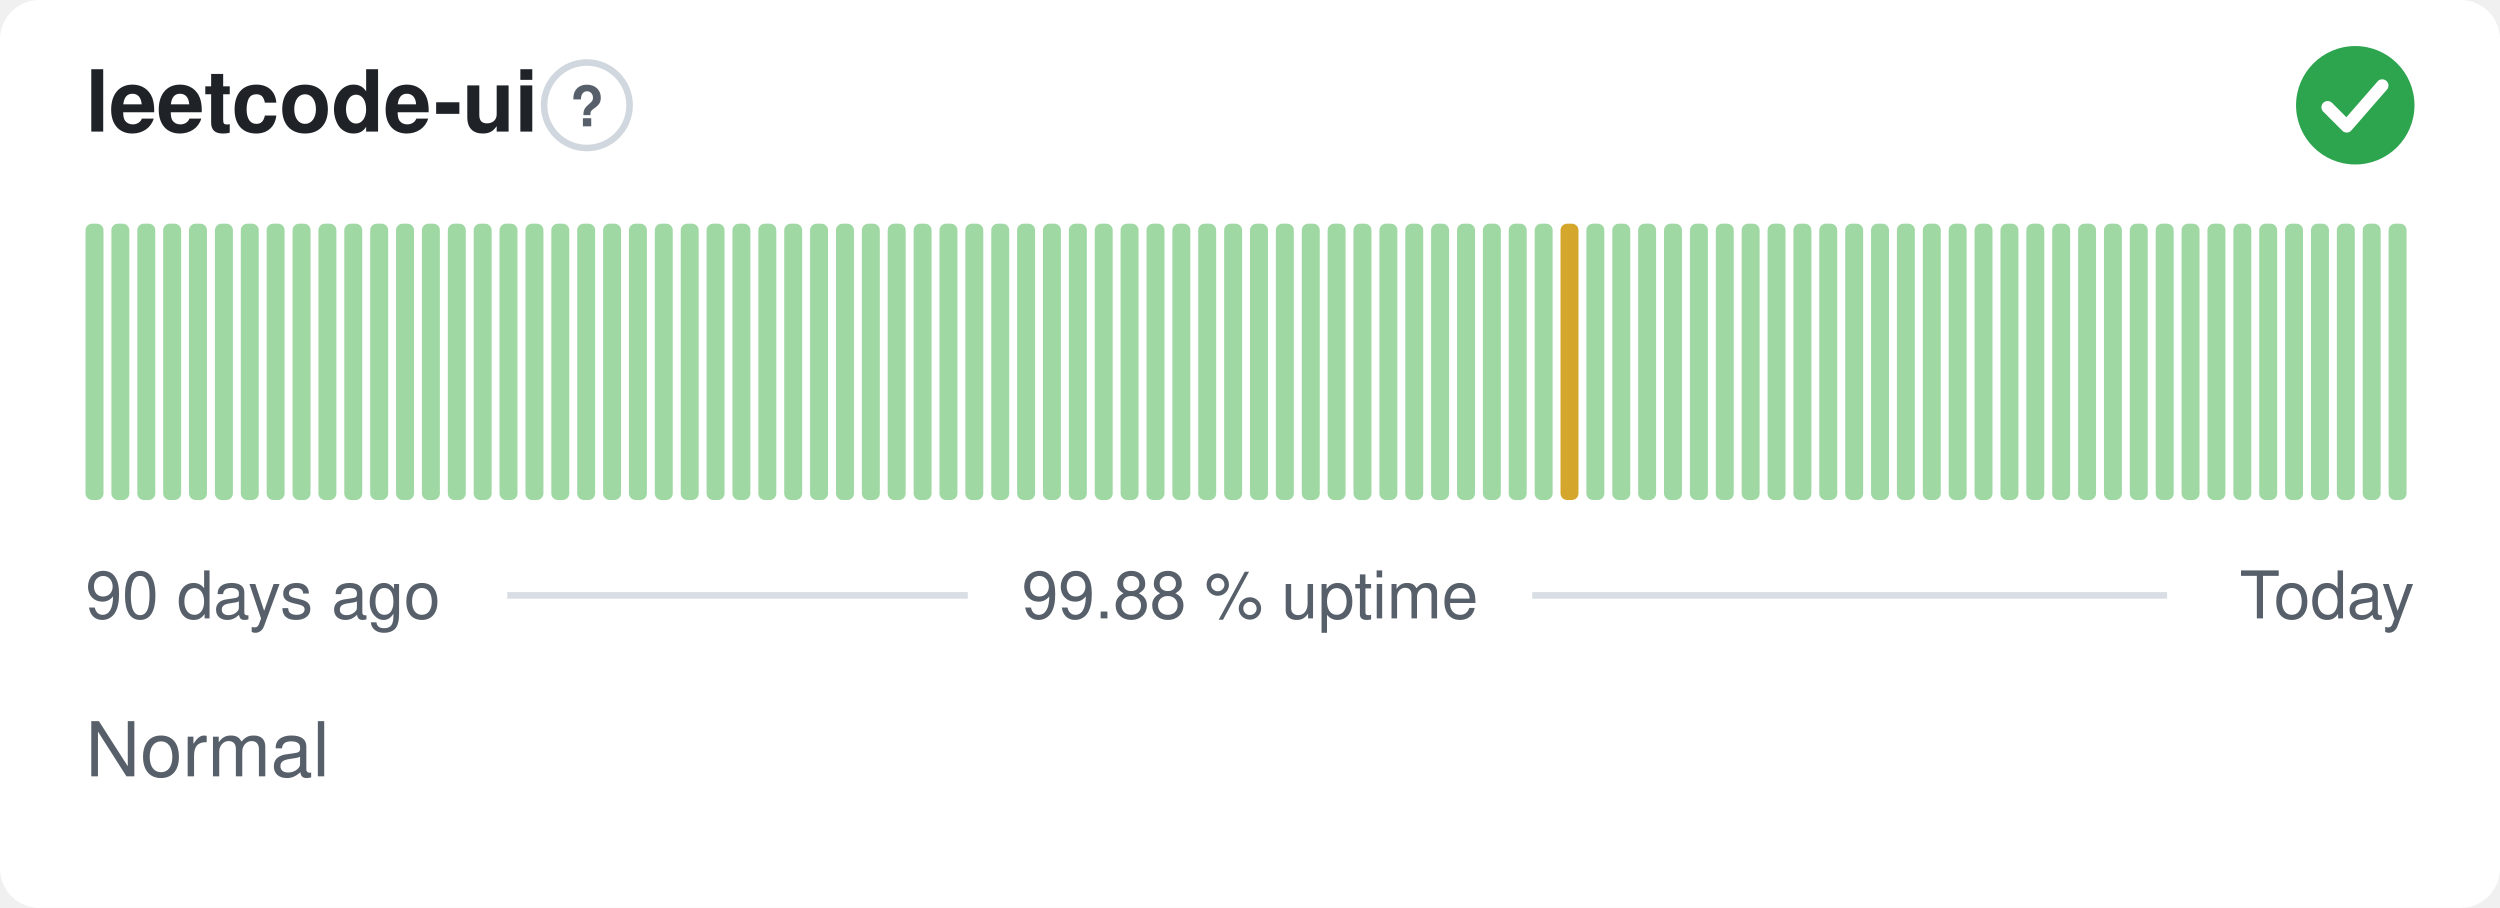
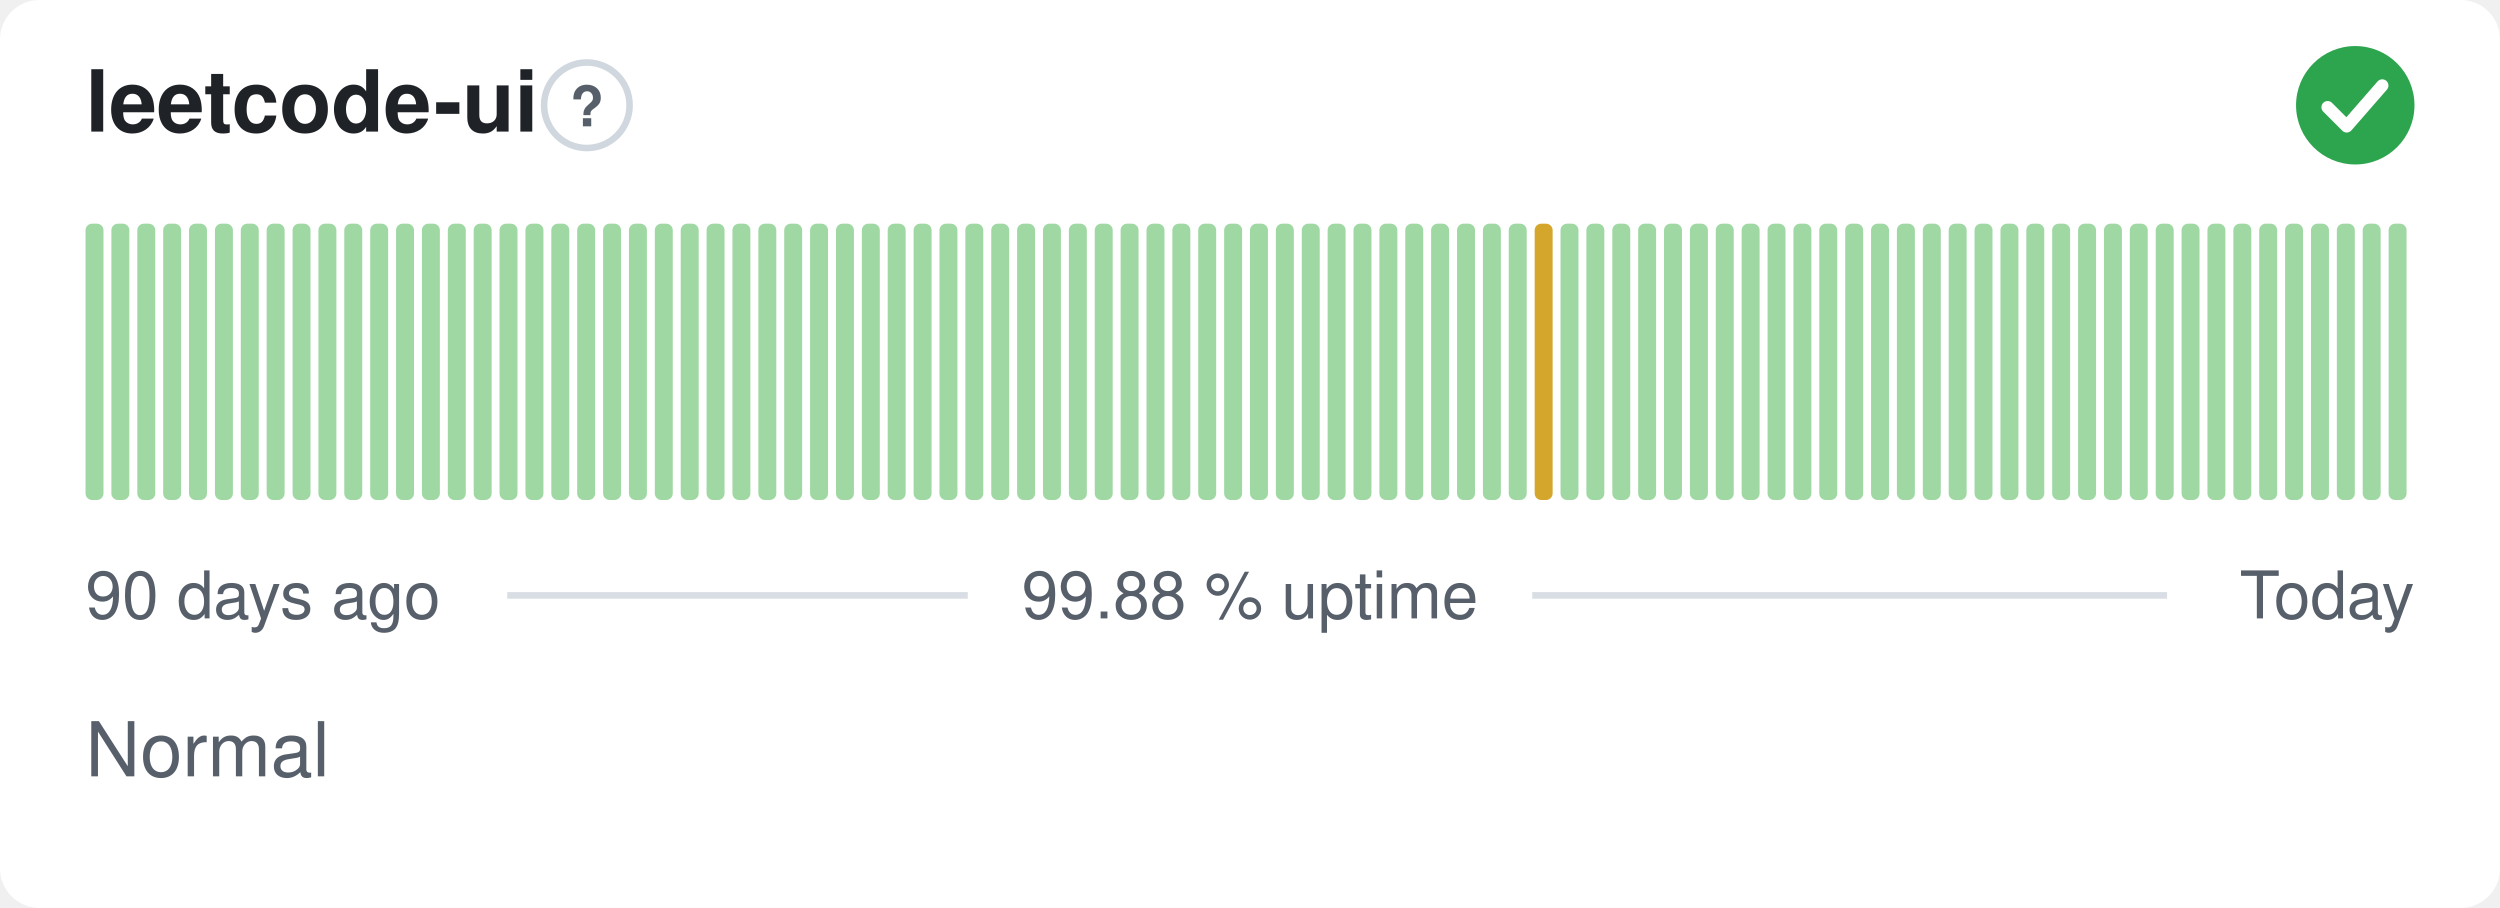
<svg xmlns="http://www.w3.org/2000/svg" width="380" height="138" viewBox="0 0 380 138" role="img" aria-label="leetcode-ui: Normal, 99.88 % uptime over the last 90 days" font-family="-apple-system,BlinkMacSystemFont,'Segoe UI',Helvetica,Arial,sans-serif">
  <style>
    @media (prefers-color-scheme: dark) {
      .bg { fill: #0d1117 }
      .title { fill: #e6edf3 }
      .muted { fill: #8b949e }
      .hint { stroke: #30363d }
      .rule { stroke: #30363d }
      .nodata { fill: #21262d }
    }
  </style>
  <rect class="bg" width="380" height="138" rx="6" fill="#ffffff" />
  <text class="title" x="13" y="20" font-size="13" font-weight="600" fill="#1f2328">leetcode-ui</text>
  <circle class="hint" cx="89.2" cy="16" r="6.5" fill="none" stroke="#d0d7de" stroke-width="1" />
  <text class="muted" x="89.2" y="19.2" text-anchor="middle" font-size="8.5" font-weight="700" fill="#57606a">?</text>
  <circle cx="358" cy="16" r="9" fill="#2da44e" />
  <path d="M353.80 16.30l2.90 2.90 5.40 -6.20" fill="none" stroke="#fff" stroke-width="1.89" stroke-linecap="round" stroke-linejoin="round" />
  <rect x="13.00" y="34.00" width="2.73" height="42.00" rx="1" fill="#9fd8a3" />
  <rect x="16.93" y="34.00" width="2.73" height="42.00" rx="1" fill="#9fd8a3" />
  <rect x="20.87" y="34.00" width="2.73" height="42.00" rx="1" fill="#9fd8a3" />
  <rect x="24.80" y="34.00" width="2.73" height="42.00" rx="1" fill="#9fd8a3" />
  <rect x="28.73" y="34.00" width="2.73" height="42.00" rx="1" fill="#9fd8a3" />
  <rect x="32.67" y="34.00" width="2.73" height="42.00" rx="1" fill="#9fd8a3" />
  <rect x="36.60" y="34.00" width="2.73" height="42.00" rx="1" fill="#9fd8a3" />
  <rect x="40.53" y="34.00" width="2.73" height="42.00" rx="1" fill="#9fd8a3" />
  <rect x="44.47" y="34.00" width="2.73" height="42.00" rx="1" fill="#9fd8a3" />
  <rect x="48.40" y="34.00" width="2.73" height="42.00" rx="1" fill="#9fd8a3" />
  <rect x="52.33" y="34.00" width="2.73" height="42.00" rx="1" fill="#9fd8a3" />
  <rect x="56.27" y="34.00" width="2.73" height="42.00" rx="1" fill="#9fd8a3" />
  <rect x="60.20" y="34.00" width="2.73" height="42.00" rx="1" fill="#9fd8a3" />
  <rect x="64.13" y="34.00" width="2.73" height="42.00" rx="1" fill="#9fd8a3" />
  <rect x="68.07" y="34.00" width="2.73" height="42.00" rx="1" fill="#9fd8a3" />
  <rect x="72.00" y="34.00" width="2.73" height="42.00" rx="1" fill="#9fd8a3" />
  <rect x="75.93" y="34.00" width="2.73" height="42.00" rx="1" fill="#9fd8a3" />
  <rect x="79.87" y="34.00" width="2.73" height="42.00" rx="1" fill="#9fd8a3" />
  <rect x="83.80" y="34.00" width="2.73" height="42.00" rx="1" fill="#9fd8a3" />
  <rect x="87.73" y="34.00" width="2.73" height="42.00" rx="1" fill="#9fd8a3" />
  <rect x="91.67" y="34.00" width="2.73" height="42.00" rx="1" fill="#9fd8a3" />
  <rect x="95.60" y="34.00" width="2.73" height="42.00" rx="1" fill="#9fd8a3" />
  <rect x="99.53" y="34.00" width="2.73" height="42.00" rx="1" fill="#9fd8a3" />
  <rect x="103.47" y="34.00" width="2.73" height="42.00" rx="1" fill="#9fd8a3" />
  <rect x="107.40" y="34.00" width="2.73" height="42.00" rx="1" fill="#9fd8a3" />
  <rect x="111.33" y="34.00" width="2.73" height="42.00" rx="1" fill="#9fd8a3" />
  <rect x="115.27" y="34.00" width="2.73" height="42.00" rx="1" fill="#9fd8a3" />
  <rect x="119.20" y="34.00" width="2.73" height="42.00" rx="1" fill="#9fd8a3" />
  <rect x="123.13" y="34.00" width="2.73" height="42.00" rx="1" fill="#9fd8a3" />
  <rect x="127.07" y="34.00" width="2.73" height="42.00" rx="1" fill="#9fd8a3" />
  <rect x="131.00" y="34.00" width="2.73" height="42.00" rx="1" fill="#9fd8a3" />
  <rect x="134.93" y="34.00" width="2.73" height="42.00" rx="1" fill="#9fd8a3" />
  <rect x="138.87" y="34.00" width="2.73" height="42.00" rx="1" fill="#9fd8a3" />
  <rect x="142.80" y="34.00" width="2.73" height="42.00" rx="1" fill="#9fd8a3" />
  <rect x="146.73" y="34.00" width="2.73" height="42.00" rx="1" fill="#9fd8a3" />
  <rect x="150.67" y="34.00" width="2.73" height="42.00" rx="1" fill="#9fd8a3" />
  <rect x="154.60" y="34.00" width="2.73" height="42.00" rx="1" fill="#9fd8a3" />
  <rect x="158.53" y="34.00" width="2.73" height="42.00" rx="1" fill="#9fd8a3" />
  <rect x="162.47" y="34.00" width="2.73" height="42.00" rx="1" fill="#9fd8a3" />
  <rect x="166.40" y="34.00" width="2.73" height="42.00" rx="1" fill="#9fd8a3" />
  <rect x="170.33" y="34.00" width="2.73" height="42.00" rx="1" fill="#9fd8a3" />
  <rect x="174.27" y="34.00" width="2.73" height="42.00" rx="1" fill="#9fd8a3" />
  <rect x="178.20" y="34.00" width="2.73" height="42.00" rx="1" fill="#9fd8a3" />
  <rect x="182.13" y="34.00" width="2.73" height="42.00" rx="1" fill="#9fd8a3" />
  <rect x="186.07" y="34.00" width="2.73" height="42.00" rx="1" fill="#9fd8a3" />
  <rect x="190.00" y="34.00" width="2.73" height="42.00" rx="1" fill="#9fd8a3" />
  <rect x="193.93" y="34.00" width="2.73" height="42.00" rx="1" fill="#9fd8a3" />
  <rect x="197.87" y="34.00" width="2.73" height="42.00" rx="1" fill="#9fd8a3" />
  <rect x="201.80" y="34.00" width="2.73" height="42.00" rx="1" fill="#9fd8a3" />
  <rect x="205.73" y="34.00" width="2.73" height="42.00" rx="1" fill="#9fd8a3" />
  <rect x="209.67" y="34.00" width="2.73" height="42.00" rx="1" fill="#9fd8a3" />
  <rect x="213.60" y="34.00" width="2.73" height="42.00" rx="1" fill="#9fd8a3" />
  <rect x="217.53" y="34.00" width="2.73" height="42.00" rx="1" fill="#9fd8a3" />
  <rect x="221.47" y="34.00" width="2.73" height="42.00" rx="1" fill="#9fd8a3" />
  <rect x="225.40" y="34.00" width="2.73" height="42.00" rx="1" fill="#9fd8a3" />
  <rect x="229.33" y="34.00" width="2.73" height="42.00" rx="1" fill="#9fd8a3" />
-   <rect x="233.27" y="34.00" width="2.73" height="42.00" rx="1" fill="#9fd8a3" />
-   <rect x="237.20" y="34.00" width="2.73" height="42.00" rx="1" fill="#d4a72c" />
+   <rect x="233.27" y="34.00" width="2.73" height="42.00" rx="1" fill="#d4a72c" />
+   <rect x="237.20" y="34.00" width="2.73" height="42.00" rx="1" fill="#9fd8a3" />
  <rect x="241.13" y="34.00" width="2.73" height="42.00" rx="1" fill="#9fd8a3" />
  <rect x="245.07" y="34.00" width="2.73" height="42.00" rx="1" fill="#9fd8a3" />
  <rect x="249.00" y="34.00" width="2.73" height="42.00" rx="1" fill="#9fd8a3" />
  <rect x="252.93" y="34.00" width="2.73" height="42.00" rx="1" fill="#9fd8a3" />
  <rect x="256.87" y="34.00" width="2.73" height="42.00" rx="1" fill="#9fd8a3" />
  <rect x="260.80" y="34.00" width="2.73" height="42.00" rx="1" fill="#9fd8a3" />
  <rect x="264.73" y="34.00" width="2.73" height="42.00" rx="1" fill="#9fd8a3" />
  <rect x="268.67" y="34.00" width="2.73" height="42.00" rx="1" fill="#9fd8a3" />
  <rect x="272.60" y="34.00" width="2.73" height="42.00" rx="1" fill="#9fd8a3" />
  <rect x="276.53" y="34.00" width="2.73" height="42.00" rx="1" fill="#9fd8a3" />
  <rect x="280.47" y="34.00" width="2.73" height="42.00" rx="1" fill="#9fd8a3" />
  <rect x="284.40" y="34.00" width="2.73" height="42.00" rx="1" fill="#9fd8a3" />
  <rect x="288.33" y="34.00" width="2.73" height="42.00" rx="1" fill="#9fd8a3" />
  <rect x="292.27" y="34.00" width="2.73" height="42.00" rx="1" fill="#9fd8a3" />
  <rect x="296.20" y="34.00" width="2.73" height="42.00" rx="1" fill="#9fd8a3" />
  <rect x="300.13" y="34.00" width="2.73" height="42.00" rx="1" fill="#9fd8a3" />
  <rect x="304.07" y="34.00" width="2.73" height="42.00" rx="1" fill="#9fd8a3" />
  <rect x="308.00" y="34.00" width="2.73" height="42.00" rx="1" fill="#9fd8a3" />
  <rect x="311.93" y="34.00" width="2.73" height="42.00" rx="1" fill="#9fd8a3" />
  <rect x="315.87" y="34.00" width="2.73" height="42.00" rx="1" fill="#9fd8a3" />
  <rect x="319.80" y="34.00" width="2.73" height="42.00" rx="1" fill="#9fd8a3" />
  <rect x="323.73" y="34.00" width="2.73" height="42.00" rx="1" fill="#9fd8a3" />
  <rect x="327.67" y="34.00" width="2.73" height="42.00" rx="1" fill="#9fd8a3" />
  <rect x="331.60" y="34.00" width="2.73" height="42.00" rx="1" fill="#9fd8a3" />
  <rect x="335.53" y="34.00" width="2.73" height="42.00" rx="1" fill="#9fd8a3" />
  <rect x="339.47" y="34.00" width="2.73" height="42.00" rx="1" fill="#9fd8a3" />
  <rect x="343.40" y="34.00" width="2.73" height="42.00" rx="1" fill="#9fd8a3" />
  <rect x="347.33" y="34.00" width="2.73" height="42.00" rx="1" fill="#9fd8a3" />
  <rect x="351.27" y="34.00" width="2.73" height="42.00" rx="1" fill="#9fd8a3" />
  <rect x="355.20" y="34.00" width="2.73" height="42.00" rx="1" fill="#9fd8a3" />
  <rect x="359.13" y="34.00" width="2.73" height="42.00" rx="1" fill="#9fd8a3" />
  <rect x="363.07" y="34.00" width="2.73" height="42.00" rx="1" fill="#9fd8a3" />
  <text class="muted" x="13" y="94" font-size="10" fill="#57606a">90 days ago</text>
  <text class="muted" x="190" y="94" text-anchor="middle" font-size="10" fill="#57606a">99.88 % uptime</text>
  <text class="muted" x="367" y="94" text-anchor="end" font-size="10" fill="#57606a">Today</text>
  <line class="rule" x1="77.1" y1="90.5" x2="147.1" y2="90.5" stroke="#d8dee4" stroke-width="1" />
  <line class="rule" x1="232.9" y1="90.5" x2="329.4" y2="90.5" stroke="#d8dee4" stroke-width="1" />
  <text class="muted" x="13" y="118" font-size="11.5" fill="#57606a">Normal</text>
</svg>
